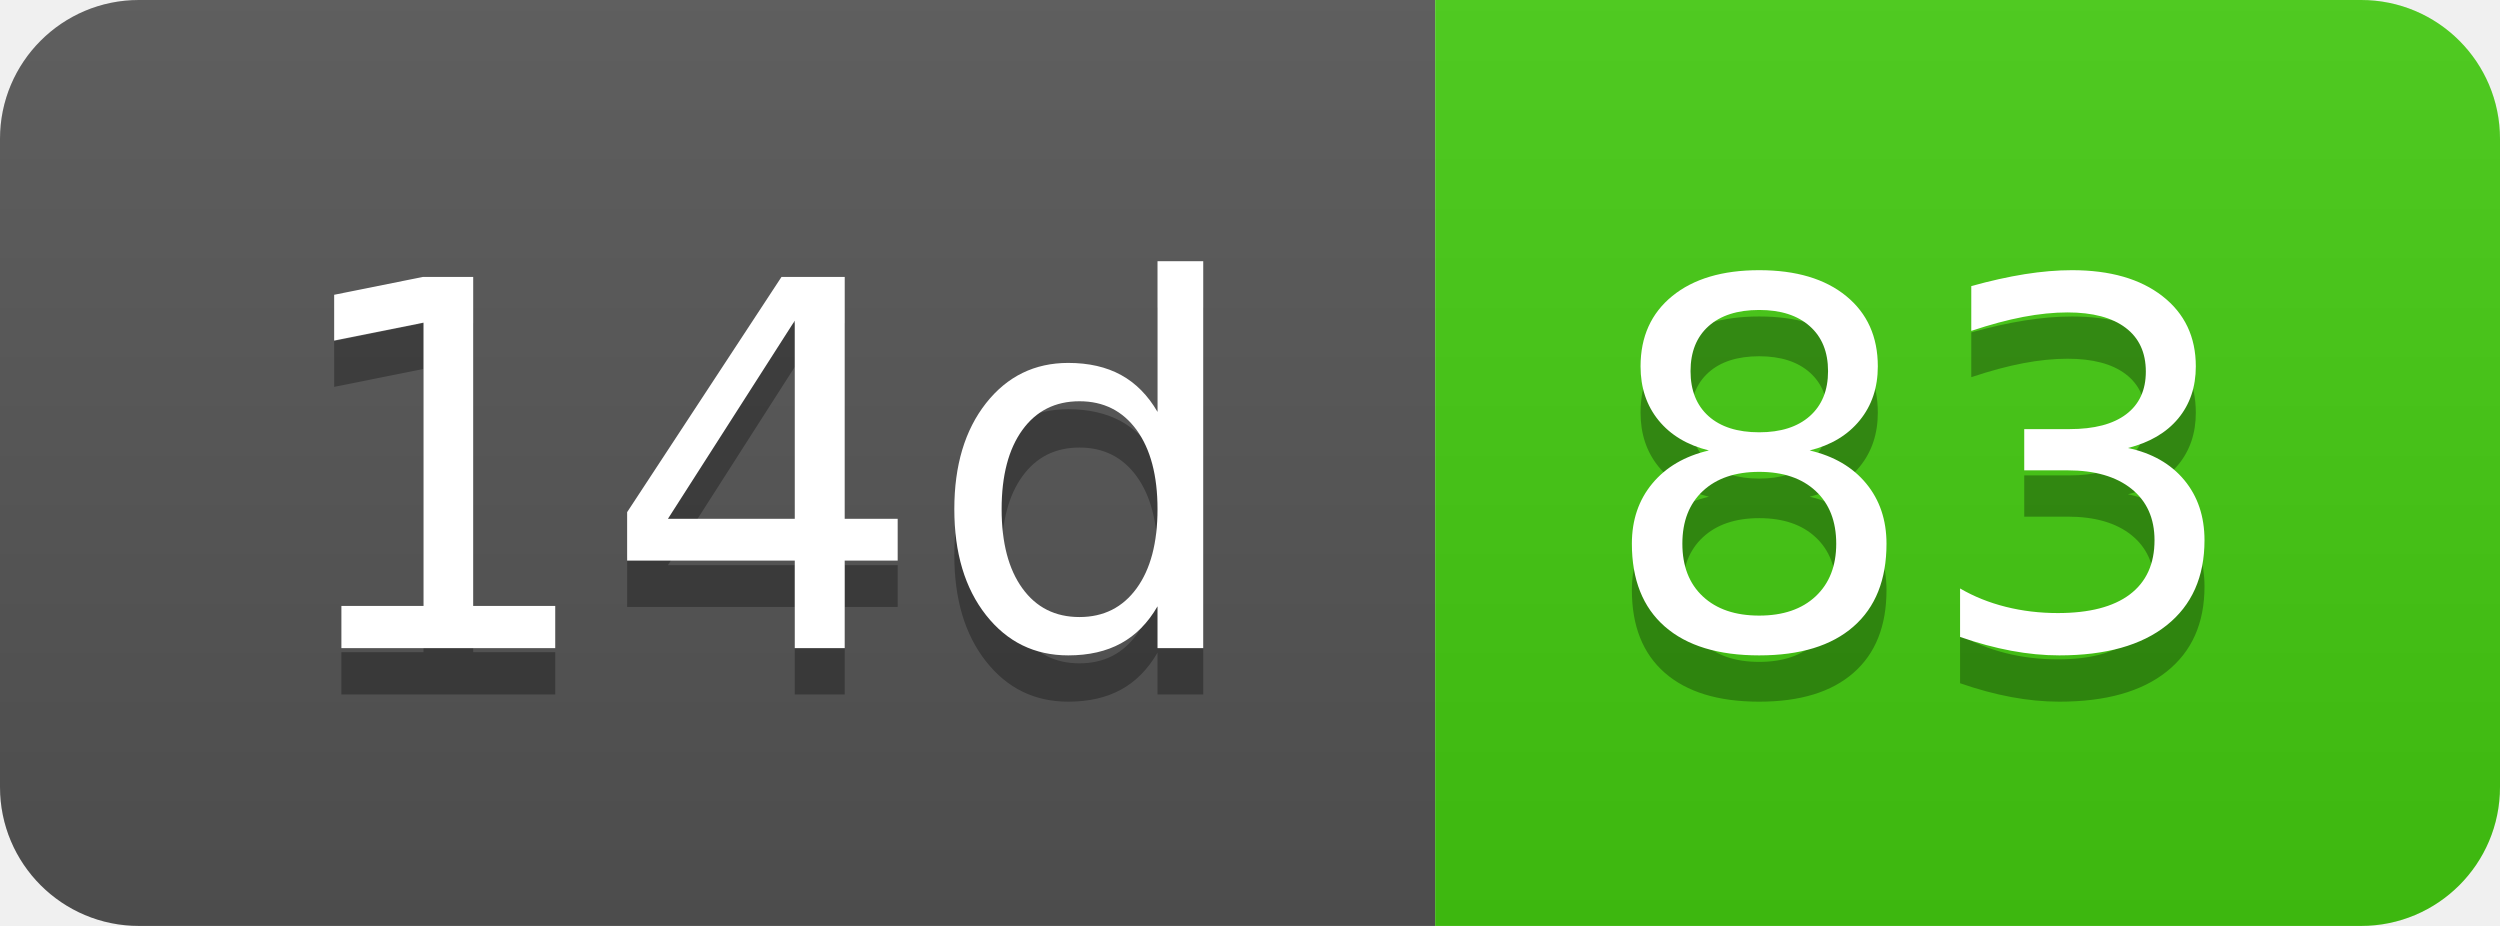
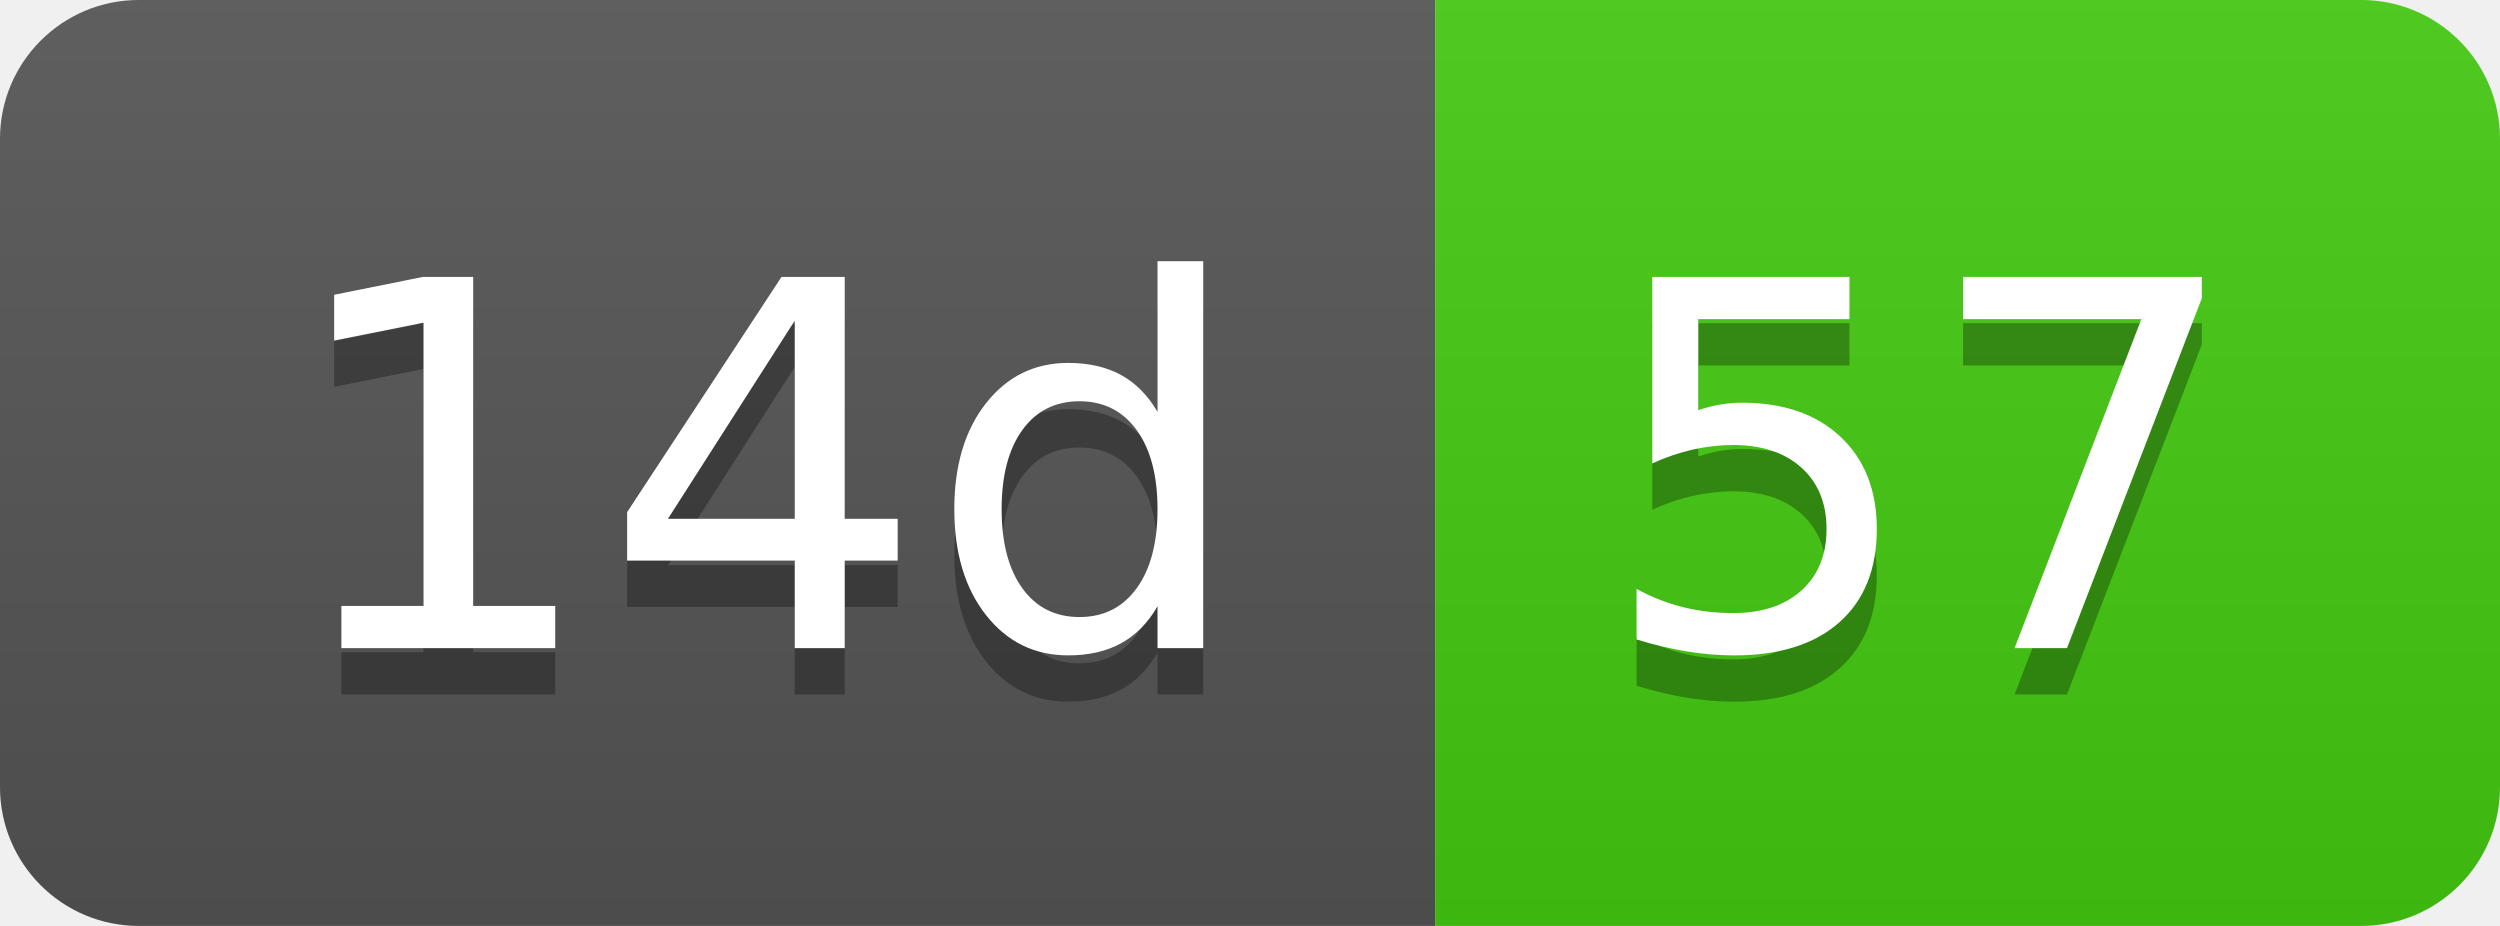
- <svg xmlns="http://www.w3.org/2000/svg" width="54" height="20" role="img" aria-label="14d: 83">
+ <svg xmlns="http://www.w3.org/2000/svg" width="54" height="20" role="img" aria-label="14d: 57">
  <linearGradient id="s" x2="0" y2="100%">
    <stop offset="0" stop-color="#bbb" stop-opacity=".1" />
    <stop offset="1" stop-opacity=".1" />
  </linearGradient>
  <clipPath id="r">
    <rect width="54" height="20" rx="3" fill="#fff" />
  </clipPath>
  <g clip-path="url(#r)">
    <rect width="31" height="20" fill="#555" />
    <rect x="31" width="23" height="20" fill="#4c1" />
    <rect width="54" height="20" fill="url(#s)" />
  </g>
  <g fill="#fff" text-anchor="middle" font-family="Verdana,Geneva,DejaVu Sans,sans-serif" text-rendering="geometricPrecision" font-size="110">
    <text aria-hidden="true" x="165" y="150" fill="#010101" fill-opacity=".3" transform="scale(.1)" textLength="210">14d</text>
    <text x="165" y="140" transform="scale(.1)" fill="#fff" textLength="210">14d</text>
-     <text aria-hidden="true" x="415" y="150" fill="#010101" fill-opacity=".3" transform="scale(.1)" textLength="130">83</text>
-     <text x="415" y="140" transform="scale(.1)" fill="#fff" textLength="130">83</text>
+     <text aria-hidden="true" x="415" y="150" fill="#010101" fill-opacity=".3" transform="scale(.1)" textLength="130">57</text>
+     <text x="415" y="140" transform="scale(.1)" fill="#fff" textLength="130">57</text>
  </g>
</svg>
